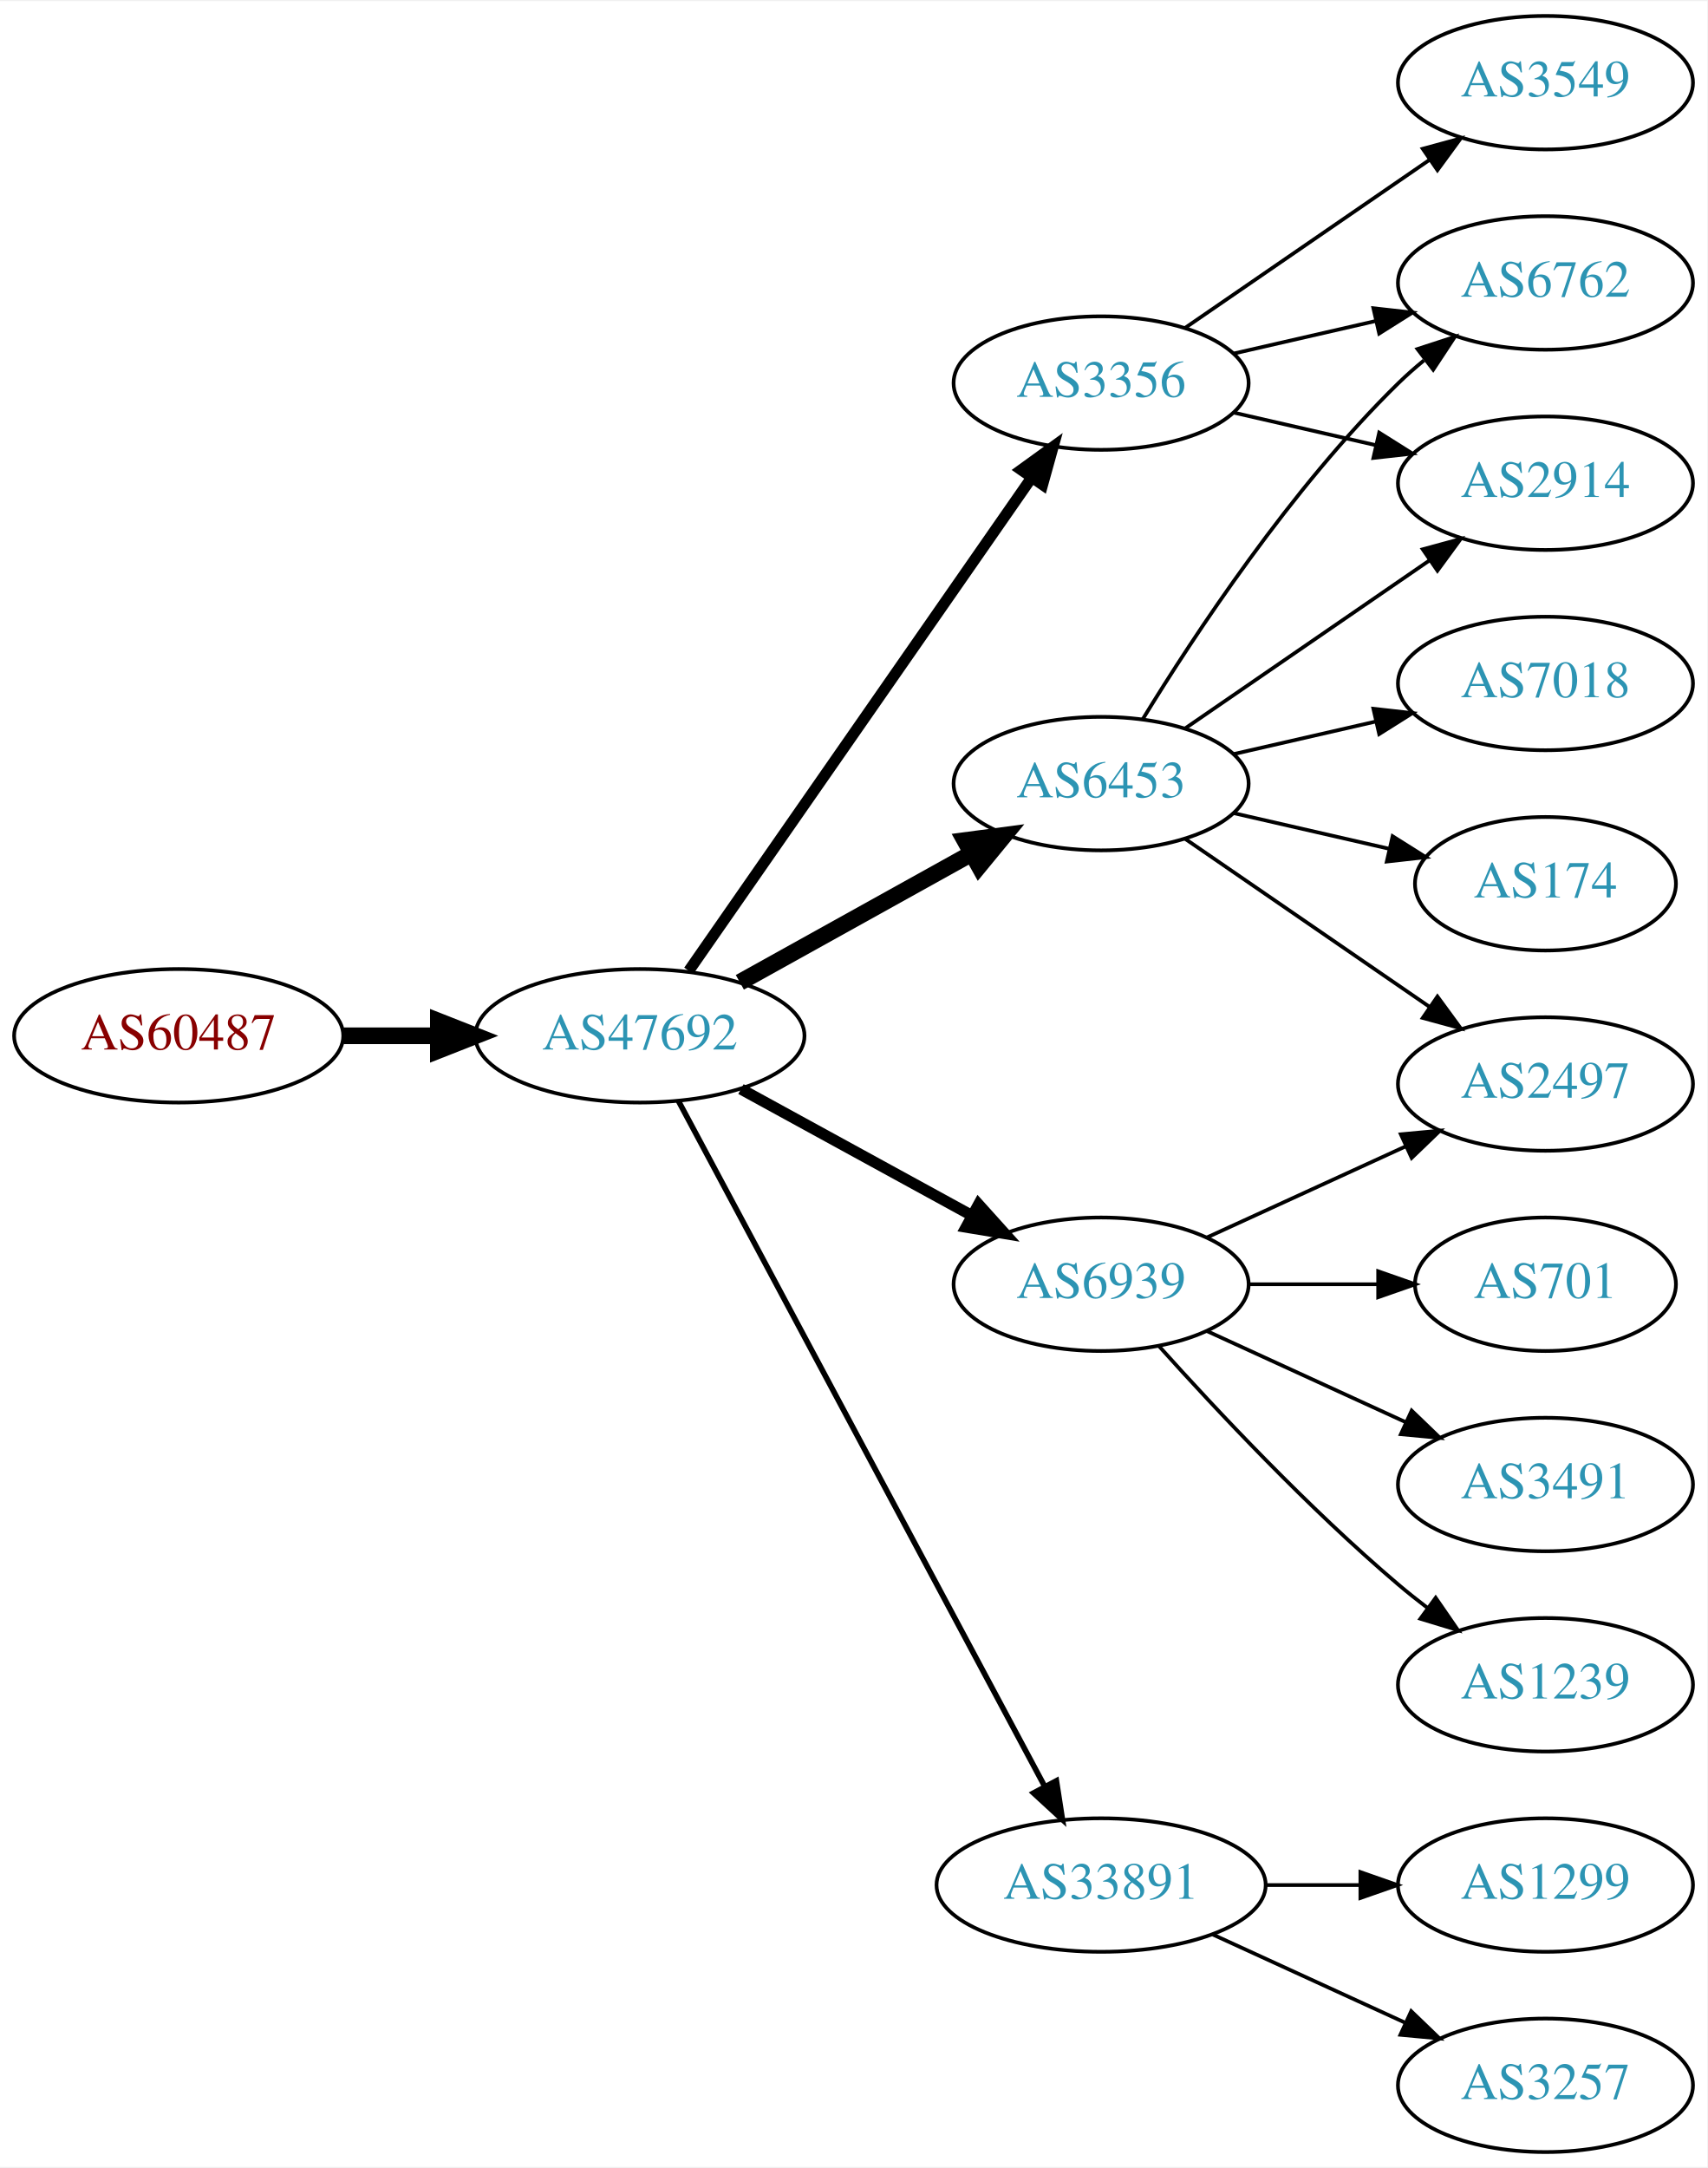
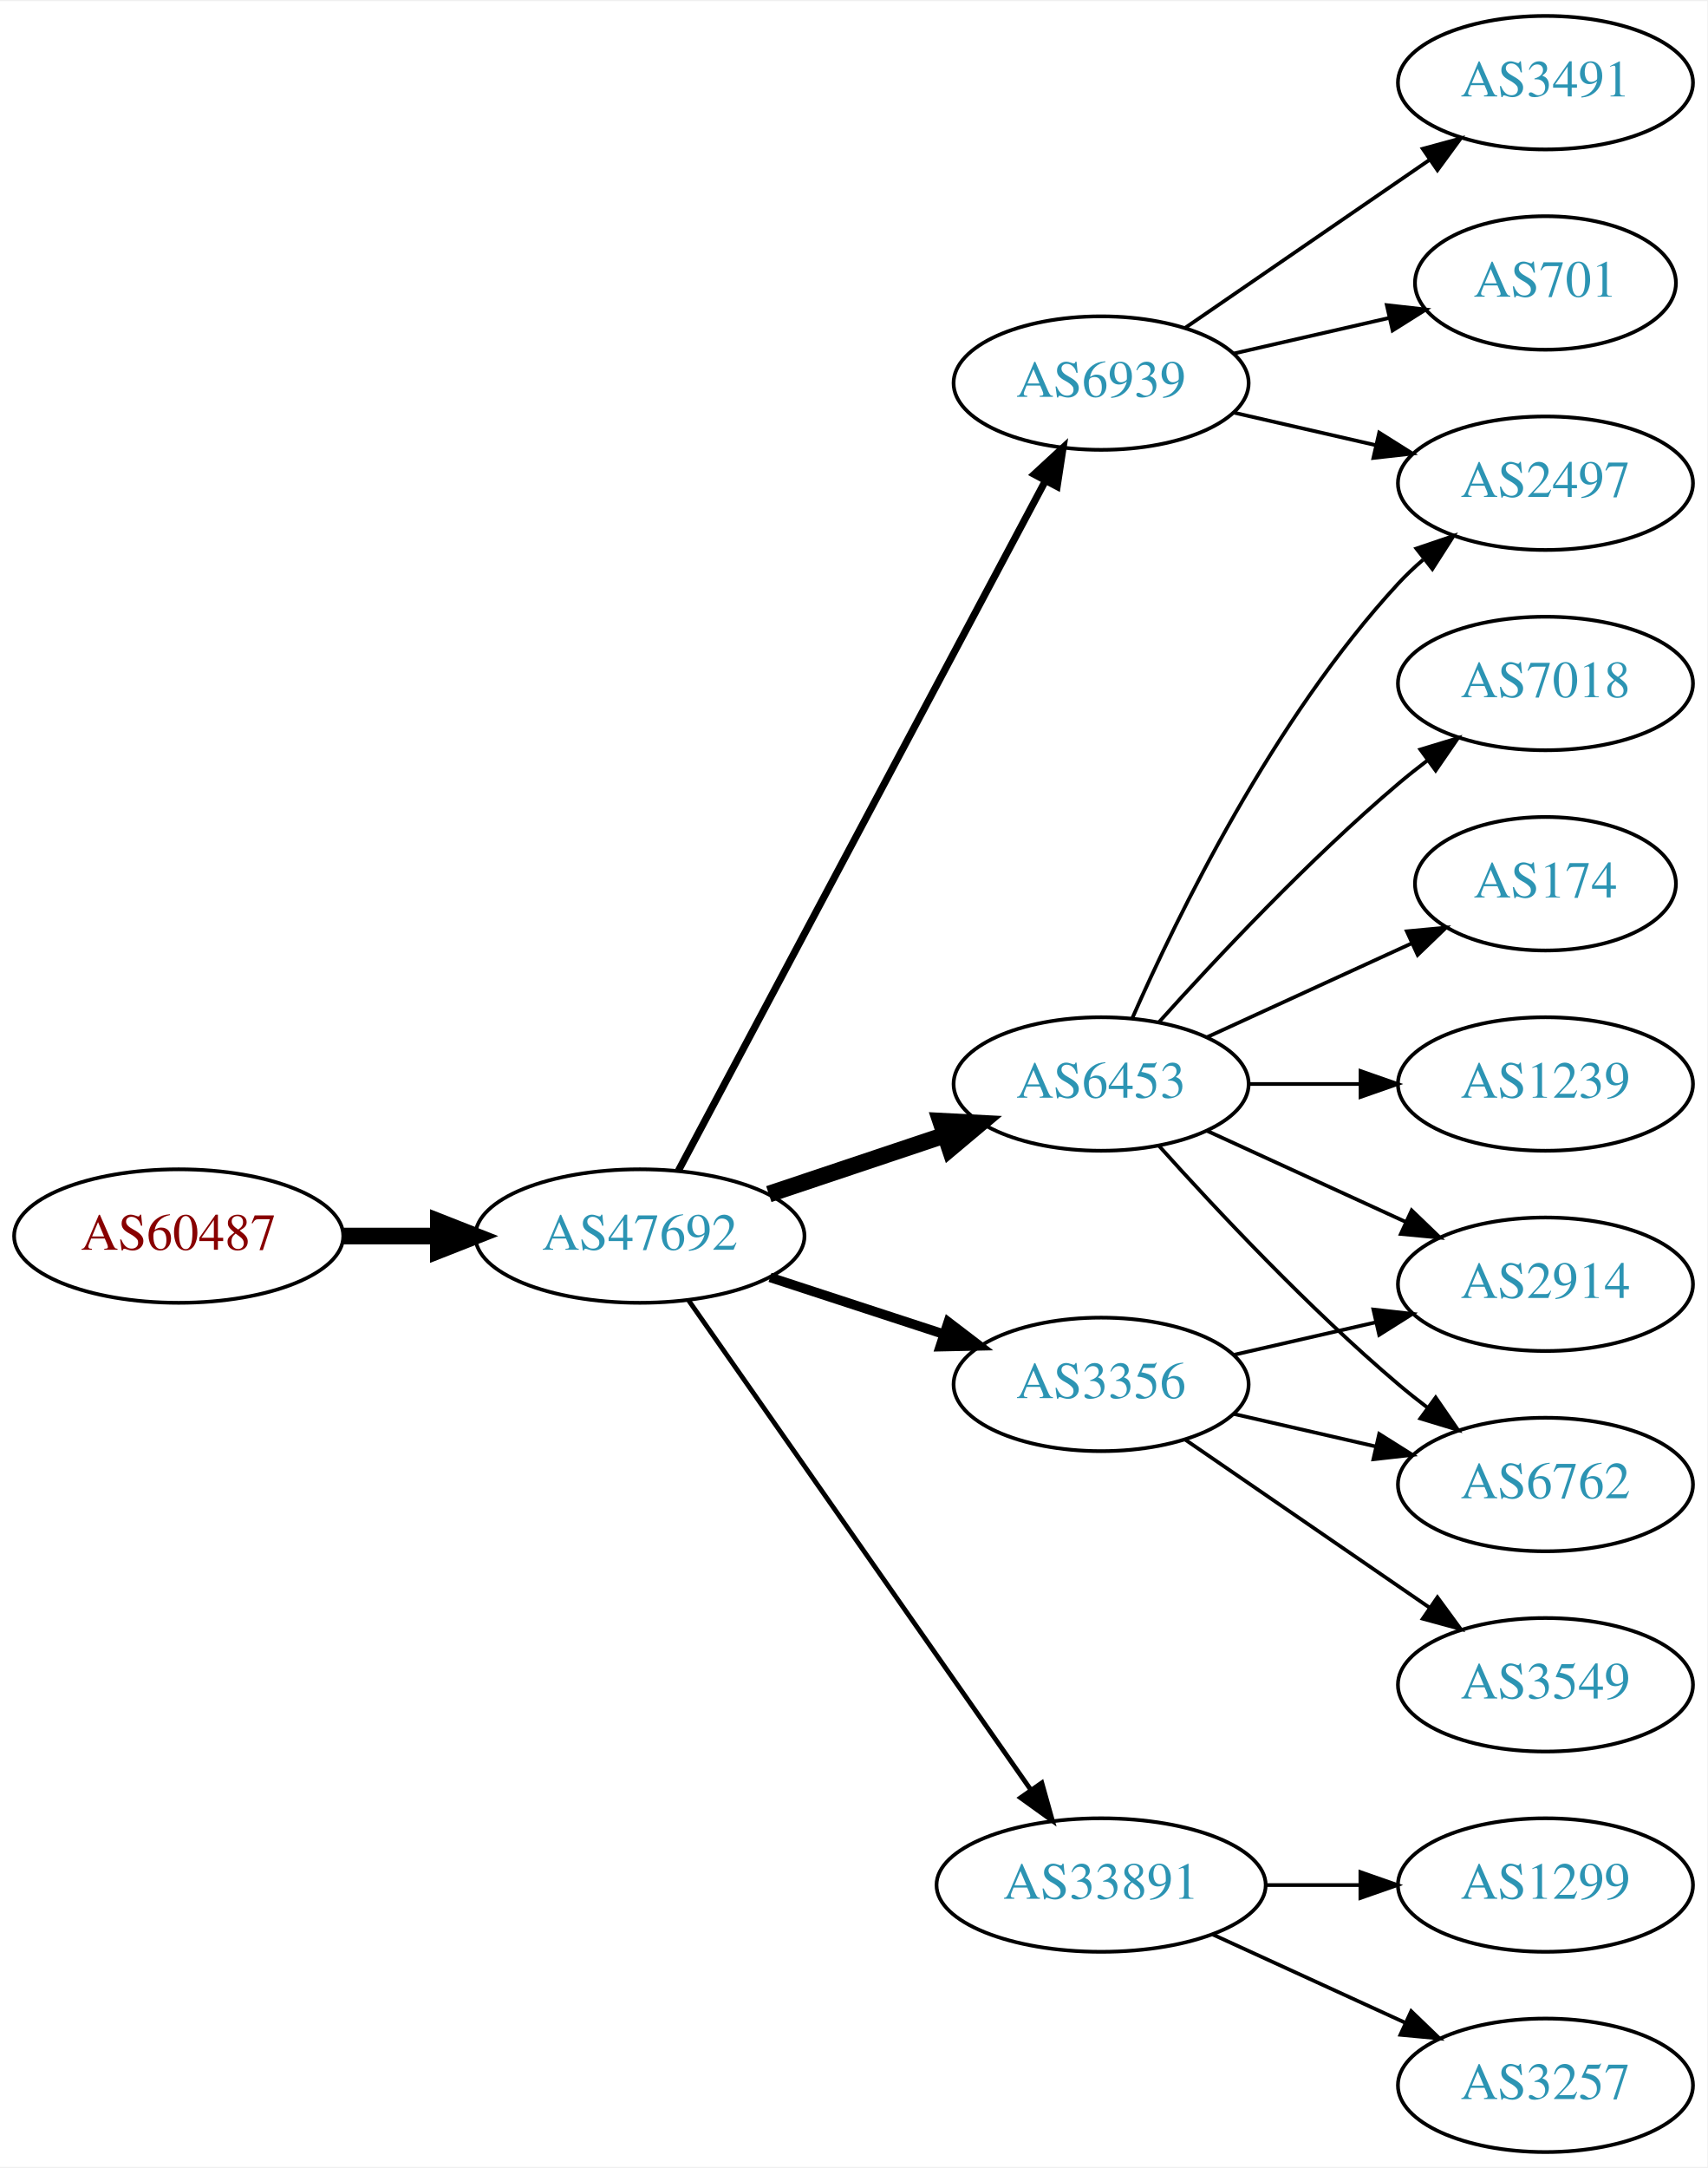
<svg xmlns="http://www.w3.org/2000/svg" xmlns:xlink="http://www.w3.org/1999/xlink" width="460pt" height="584pt" viewBox="0.00 0.00 460.47 584.00">
  <g id="graph0" class="graph" transform="scale(1 1) rotate(0) translate(4 580)">
    <polygon fill="white" stroke="none" points="-4,4 -4,-580 456.469,-580 456.469,4 -4,4" />
    <g id="node1" class="node">
      <g id="a_node1">
        <a xlink:href="/asn/60487" xlink:title="AS60487 ~ Camyno GmbH [AT]">
-           <ellipse fill="#ffffff" stroke="black" cx="44.196" cy="-301" rx="44.393" ry="18" />
-           <text text-anchor="middle" x="44.196" y="-297.3" font-family="Times,serif" font-size="14.00" fill="#880000">AS60487</text>
+           <ellipse fill="#ffffff" stroke="black" cx="44.196" cy="-247" rx="44.393" ry="18" />
+           <text text-anchor="middle" x="44.196" y="-243.3" font-family="Times,serif" font-size="14.00" fill="#880000">AS60487</text>
        </a>
      </g>
    </g>
    <g id="node2" class="node">
      <g id="a_node2">
        <a xlink:href="/asn/47692" xlink:title="AS47692 ~ Nessus GmbH [AT]">
-           <ellipse fill="#ffffff" stroke="black" cx="168.588" cy="-301" rx="44.393" ry="18" />
-           <text text-anchor="middle" x="168.588" y="-297.3" font-family="Times,serif" font-size="14.00" fill="#2c94b3">AS47692</text>
+           <ellipse fill="#ffffff" stroke="black" cx="168.588" cy="-247" rx="44.393" ry="18" />
+           <text text-anchor="middle" x="168.588" y="-243.3" font-family="Times,serif" font-size="14.00" fill="#2c94b3">AS47692</text>
        </a>
      </g>
    </g>
    <g id="edge1" class="edge">
-       <path fill="none" stroke="black" stroke-width="4.5" d="M88.692,-301C96.898,-301 105.569,-301 114.041,-301" />
-       <polygon fill="black" stroke="black" stroke-width="4.5" points="114.233,-304.938 124.233,-301 114.233,-297.063 114.233,-304.938" />
+       <path fill="none" stroke="black" stroke-width="4.5" d="M88.692,-247C96.898,-247 105.569,-247 114.041,-247" />
+       <polygon fill="black" stroke="black" stroke-width="4.5" points="114.233,-250.938 124.233,-247 114.233,-243.063 114.233,-250.938" />
    </g>
    <g id="node3" class="node">
      <g id="a_node3">
-         <a xlink:href="/asn/3356" xlink:title="AS3356 ~ Level 3 Parent, LLC [US]">
-           <ellipse fill="#ffffff" stroke="black" cx="292.98" cy="-477" rx="39.794" ry="18" />
-           <text text-anchor="middle" x="292.98" y="-473.3" font-family="Times,serif" font-size="14.00" fill="#2c94b3">AS3356</text>
+         <a xlink:href="/asn/6453" xlink:title="AS6453 ~ TATA COMMUNICATIONS (AMERICA) INC [US]">
+           <ellipse fill="#ffffff" stroke="black" cx="292.98" cy="-288" rx="39.794" ry="18" />
+           <text text-anchor="middle" x="292.98" y="-284.3" font-family="Times,serif" font-size="14.00" fill="#2c94b3">AS6453</text>
        </a>
      </g>
    </g>
    <g id="edge2" class="edge">
-       <path fill="none" stroke="black" stroke-width="3" d="M181.771,-318.519C203.454,-349.699 248.829,-414.948 274.07,-451.245" />
-       <polygon fill="black" stroke="black" stroke-width="3" points="271.444,-453.6 280.027,-459.811 277.191,-449.603 271.444,-453.6" />
+       <path fill="none" stroke="black" stroke-width="4.5" d="M203.356,-258.312C217.983,-263.212 235.246,-268.994 250.631,-274.148" />
+       <polygon fill="black" stroke="black" stroke-width="4.5" points="249.691,-277.986 260.424,-277.429 252.193,-270.519 249.691,-277.986" />
    </g>
    <g id="node4" class="node">
      <g id="a_node4">
-         <a xlink:href="/asn/6939" xlink:title="AS6939 ~ Hurricane Electric LLC [US]">
-           <ellipse fill="#ffffff" stroke="black" cx="292.98" cy="-234" rx="39.794" ry="18" />
-           <text text-anchor="middle" x="292.98" y="-230.3" font-family="Times,serif" font-size="14.00" fill="#2c94b3">AS6939</text>
-         </a>
-       </g>
-     </g>
-     <g id="edge3" class="edge">
-       <path fill="none" stroke="black" stroke-width="3" d="M195.844,-286.627C214.035,-276.669 238.421,-263.32 258.08,-252.558" />
-       <polygon fill="black" stroke="black" stroke-width="3" points="259.93,-255.535 267.021,-247.663 256.569,-249.395 259.93,-255.535" />
-     </g>
-     <g id="node5" class="node">
-       <g id="a_node5">
        <a xlink:href="/asn/33891" xlink:title="AS33891 ~ CORE-BACKBONE GMBH GLOBAL NETWORK [DE]">
          <ellipse fill="#ffffff" stroke="black" cx="292.98" cy="-72" rx="44.393" ry="18" />
          <text text-anchor="middle" x="292.98" y="-68.3" font-family="Times,serif" font-size="14.00" fill="#2c94b3">AS33891</text>
        </a>
      </g>
    </g>
+     <g id="edge3" class="edge">
+       <path fill="none" stroke="black" stroke-width="1.286" d="M181.771,-229.581C203.398,-198.657 248.596,-134.033 273.875,-97.887" />
+       <polygon fill="black" stroke="black" stroke-width="1.286" points="276.984,-99.55 279.847,-89.349 271.247,-95.538 276.984,-99.55" />
+     </g>
+     <g id="node5" class="node">
+       <g id="a_node5">
+         <a xlink:href="/asn/6939" xlink:title="AS6939 ~ Hurricane Electric LLC [US]">
+           <ellipse fill="#ffffff" stroke="black" cx="292.98" cy="-477" rx="39.794" ry="18" />
+           <text text-anchor="middle" x="292.98" y="-473.3" font-family="Times,serif" font-size="14.00" fill="#2c94b3">AS6939</text>
+         </a>
+       </g>
+     </g>
    <g id="edge4" class="edge">
-       <path fill="none" stroke="black" stroke-width="1.5" d="M178.989,-283.411C200.303,-243.532 252.407,-146.043 277.717,-98.687" />
-       <polygon fill="black" stroke="black" stroke-width="1.5" points="280.921,-100.118 282.548,-89.649 274.747,-96.819 280.921,-100.118" />
+       <path fill="none" stroke="black" stroke-width="1.929" d="M178.989,-264.666C200.355,-304.817 252.663,-403.115 277.903,-450.546" />
+       <polygon fill="black" stroke="black" stroke-width="1.929" points="274.928,-452.405 282.715,-459.589 281.107,-449.117 274.928,-452.405" />
    </g>
    <g id="node6" class="node">
      <g id="a_node6">
-         <a xlink:href="/asn/6453" xlink:title="AS6453 ~ TATA COMMUNICATIONS (AMERICA) INC [US]">
-           <ellipse fill="#ffffff" stroke="black" cx="292.98" cy="-369" rx="39.794" ry="18" />
-           <text text-anchor="middle" x="292.98" y="-365.3" font-family="Times,serif" font-size="14.00" fill="#2c94b3">AS6453</text>
+         <a xlink:href="/asn/3356" xlink:title="AS3356 ~ Level 3 Parent, LLC [US]">
+           <ellipse fill="#ffffff" stroke="black" cx="292.98" cy="-207" rx="39.794" ry="18" />
+           <text text-anchor="middle" x="292.98" y="-203.3" font-family="Times,serif" font-size="14.00" fill="#2c94b3">AS3356</text>
        </a>
      </g>
    </g>
    <g id="edge5" class="edge">
-       <path fill="none" stroke="black" stroke-width="4.5" d="M195.544,-315.421C213.717,-325.518 238.18,-339.109 257.919,-350.076" />
-       <polygon fill="black" stroke="black" stroke-width="4.5" points="256.245,-353.65 266.899,-355.065 260.07,-346.766 256.245,-353.65" />
+       <path fill="none" stroke="black" stroke-width="2.571" d="M203.681,-235.858C218.187,-231.117 235.239,-225.544 250.469,-220.567" />
+       <polygon fill="black" stroke="black" stroke-width="2.571" points="251.752,-223.83 260.17,-217.396 249.578,-217.176 251.752,-223.83" />
    </g>
    <g id="node7" class="node">
      <g id="a_node7">
-         <a xlink:href="/asn/2914" xlink:title="AS2914 ~ NTT America, Inc. [US]">
+         <a xlink:href="/asn/2497" xlink:title="AS2497 ~ Internet Initiative Japan Inc. [JP]">
          <ellipse fill="#ffffff" stroke="black" cx="412.823" cy="-450" rx="39.794" ry="18" />
-           <text text-anchor="middle" x="412.823" y="-446.3" font-family="Times,serif" font-size="14.00" fill="#2c94b3">AS2914</text>
+           <text text-anchor="middle" x="412.823" y="-446.3" font-family="Times,serif" font-size="14.00" fill="#2c94b3">AS2497</text>
        </a>
      </g>
    </g>
    <g id="edge6" class="edge">
-       <path fill="none" stroke="black" d="M328.7,-469.045C340.7,-466.296 354.32,-463.175 367.013,-460.267" />
-       <polygon fill="black" stroke="black" points="367.979,-463.636 376.945,-457.991 366.415,-456.813 367.979,-463.636" />
+       <path fill="none" stroke="black" d="M301.396,-305.761C313.464,-333.183 339.436,-386.473 373.176,-423 375.207,-425.198 377.446,-427.319 379.792,-429.34" />
+       <polygon fill="black" stroke="black" points="378.004,-432.386 388.036,-435.794 382.319,-426.874 378.004,-432.386" />
    </g>
    <g id="node8" class="node">
      <g id="a_node8">
-         <a xlink:href="/asn/6762" xlink:title="AS6762 ~ TELECOM ITALIA SPARKLE S.p.A. [IT]">
-           <ellipse fill="#ffffff" stroke="black" cx="412.823" cy="-504" rx="39.794" ry="18" />
-           <text text-anchor="middle" x="412.823" y="-500.3" font-family="Times,serif" font-size="14.00" fill="#2c94b3">AS6762</text>
+         <a xlink:href="/asn/7018" xlink:title="AS7018 ~ AT&amp;T Services, Inc. [US]">
+           <ellipse fill="#ffffff" stroke="black" cx="412.823" cy="-396" rx="39.794" ry="18" />
+           <text text-anchor="middle" x="412.823" y="-392.3" font-family="Times,serif" font-size="14.00" fill="#2c94b3">AS7018</text>
        </a>
      </g>
    </g>
    <g id="edge7" class="edge">
-       <path fill="none" stroke="black" d="M328.7,-484.955C340.7,-487.704 354.32,-490.825 367.013,-493.733" />
-       <polygon fill="black" stroke="black" points="366.415,-497.187 376.945,-496.009 367.979,-490.364 366.415,-497.187" />
+       <path fill="none" stroke="black" d="M308.626,-304.725C323.927,-321.765 349.025,-348.523 373.176,-369 375.674,-371.117 378.334,-373.232 381.045,-375.293" />
+       <polygon fill="black" stroke="black" points="379.082,-378.194 389.222,-381.266 383.212,-372.541 379.082,-378.194" />
    </g>
    <g id="node9" class="node">
      <g id="a_node9">
-         <a xlink:href="/asn/3549" xlink:title="AS3549 ~ Level 3 Parent, LLC [US]">
-           <ellipse fill="#ffffff" stroke="black" cx="412.823" cy="-558" rx="39.794" ry="18" />
-           <text text-anchor="middle" x="412.823" y="-554.3" font-family="Times,serif" font-size="14.00" fill="#2c94b3">AS3549</text>
+         <a xlink:href="/asn/6762" xlink:title="AS6762 ~ TELECOM ITALIA SPARKLE S.p.A. [IT]">
+           <ellipse fill="#ffffff" stroke="black" cx="412.823" cy="-180" rx="39.794" ry="18" />
+           <text text-anchor="middle" x="412.823" y="-176.3" font-family="Times,serif" font-size="14.00" fill="#2c94b3">AS6762</text>
        </a>
      </g>
    </g>
    <g id="edge8" class="edge">
-       <path fill="none" stroke="black" d="M315.595,-491.857C334.083,-504.565 360.897,-522.995 381.526,-537.175" />
-       <polygon fill="black" stroke="black" points="379.723,-540.183 389.947,-542.963 383.688,-534.414 379.723,-540.183" />
+       <path fill="none" stroke="black" d="M308.626,-271.275C323.927,-254.235 349.025,-227.477 373.176,-207 375.674,-204.883 378.334,-202.768 381.045,-200.707" />
+       <polygon fill="black" stroke="black" points="383.212,-203.459 389.222,-194.734 379.082,-197.806 383.212,-203.459" />
    </g>
    <g id="node10" class="node">
      <g id="a_node10">
-         <a xlink:href="/asn/701" xlink:title="AS701 ~ UUNET [US]">
-           <ellipse fill="#ffffff" stroke="black" cx="412.823" cy="-234" rx="35.194" ry="18" />
-           <text text-anchor="middle" x="412.823" y="-230.3" font-family="Times,serif" font-size="14.00" fill="#2c94b3">AS701</text>
+         <a xlink:href="/asn/174" xlink:title="AS174 ~ Cogent Communications [US]">
+           <ellipse fill="#ffffff" stroke="black" cx="412.823" cy="-342" rx="35.194" ry="18" />
+           <text text-anchor="middle" x="412.823" y="-338.3" font-family="Times,serif" font-size="14.00" fill="#2c94b3">AS174</text>
        </a>
      </g>
    </g>
    <g id="edge9" class="edge">
-       <path fill="none" stroke="black" d="M332.893,-234C343.98,-234 356.139,-234 367.522,-234" />
-       <polygon fill="black" stroke="black" points="367.703,-237.5 377.703,-234 367.703,-230.5 367.703,-237.5" />
+       <path fill="none" stroke="black" d="M321.609,-300.661C338.025,-308.183 359.007,-317.798 376.604,-325.861" />
+       <polygon fill="black" stroke="black" points="375.432,-329.174 385.981,-330.158 378.348,-322.811 375.432,-329.174" />
    </g>
    <g id="node11" class="node">
      <g id="a_node11">
-         <a xlink:href="/asn/3491" xlink:title="AS3491 ~ PCCW Global, Inc. [US]">
-           <ellipse fill="#ffffff" stroke="black" cx="412.823" cy="-180" rx="39.794" ry="18" />
-           <text text-anchor="middle" x="412.823" y="-176.3" font-family="Times,serif" font-size="14.00" fill="#2c94b3">AS3491</text>
+         <a xlink:href="/asn/1239" xlink:title="AS1239 ~ Sprint [US]">
+           <ellipse fill="#ffffff" stroke="black" cx="412.823" cy="-288" rx="39.794" ry="18" />
+           <text text-anchor="middle" x="412.823" y="-284.3" font-family="Times,serif" font-size="14.00" fill="#2c94b3">AS1239</text>
        </a>
      </g>
    </g>
    <g id="edge10" class="edge">
-       <path fill="none" stroke="black" d="M321.609,-221.339C337.566,-214.027 357.837,-204.739 375.119,-196.819" />
-       <polygon fill="black" stroke="black" points="376.734,-199.929 384.367,-192.581 373.818,-193.565 376.734,-199.929" />
+       <path fill="none" stroke="black" d="M332.893,-288C342.446,-288 352.796,-288 362.759,-288" />
+       <polygon fill="black" stroke="black" points="362.951,-291.5 372.951,-288 362.951,-284.5 362.951,-291.5" />
    </g>
    <g id="node12" class="node">
      <g id="a_node12">
-         <a xlink:href="/asn/1239" xlink:title="AS1239 ~ Sprint [US]">
-           <ellipse fill="#ffffff" stroke="black" cx="412.823" cy="-126" rx="39.794" ry="18" />
-           <text text-anchor="middle" x="412.823" y="-122.3" font-family="Times,serif" font-size="14.00" fill="#2c94b3">AS1239</text>
+         <a xlink:href="/asn/2914" xlink:title="AS2914 ~ NTT America, Inc. [US]">
+           <ellipse fill="#ffffff" stroke="black" cx="412.823" cy="-234" rx="39.794" ry="18" />
+           <text text-anchor="middle" x="412.823" y="-230.3" font-family="Times,serif" font-size="14.00" fill="#2c94b3">AS2914</text>
        </a>
      </g>
    </g>
    <g id="edge11" class="edge">
-       <path fill="none" stroke="black" d="M308.626,-217.275C323.927,-200.235 349.025,-173.477 373.176,-153 375.674,-150.883 378.334,-148.768 381.045,-146.707" />
-       <polygon fill="black" stroke="black" points="383.212,-149.459 389.222,-140.734 379.082,-143.806 383.212,-149.459" />
+       <path fill="none" stroke="black" d="M321.609,-275.339C337.566,-268.027 357.837,-258.739 375.119,-250.819" />
+       <polygon fill="black" stroke="black" points="376.734,-253.929 384.367,-246.581 373.818,-247.565 376.734,-253.929" />
    </g>
    <g id="node13" class="node">
      <g id="a_node13">
-         <a xlink:href="/asn/2497" xlink:title="AS2497 ~ Internet Initiative Japan Inc. [JP]">
-           <ellipse fill="#ffffff" stroke="black" cx="412.823" cy="-288" rx="39.794" ry="18" />
-           <text text-anchor="middle" x="412.823" y="-284.3" font-family="Times,serif" font-size="14.00" fill="#2c94b3">AS2497</text>
-         </a>
-       </g>
-     </g>
-     <g id="edge12" class="edge">
-       <path fill="none" stroke="black" d="M321.609,-246.661C337.566,-253.973 357.837,-263.261 375.119,-271.181" />
-       <polygon fill="black" stroke="black" points="373.818,-274.435 384.367,-275.419 376.734,-268.071 373.818,-274.435" />
-     </g>
-     <g id="node14" class="node">
-       <g id="a_node14">
        <a xlink:href="/asn/3257" xlink:title="AS3257 ~ GTT [DE]">
          <ellipse fill="#ffffff" stroke="black" cx="412.823" cy="-18" rx="39.794" ry="18" />
          <text text-anchor="middle" x="412.823" y="-14.3" font-family="Times,serif" font-size="14.00" fill="#2c94b3">AS3257</text>
        </a>
      </g>
    </g>
-     <g id="edge13" class="edge">
+     <g id="edge12" class="edge">
      <path fill="none" stroke="black" d="M323.11,-58.652C338.721,-51.498 358.119,-42.609 374.791,-34.969" />
      <polygon fill="black" stroke="black" points="376.61,-37.986 384.243,-30.638 373.694,-31.622 376.61,-37.986" />
    </g>
-     <g id="node15" class="node">
-       <g id="a_node15">
+     <g id="node14" class="node">
+       <g id="a_node14">
        <a xlink:href="/asn/1299" xlink:title="AS1299 ~ Telia Carrier [EU]">
          <ellipse fill="#ffffff" stroke="black" cx="412.823" cy="-72" rx="39.794" ry="18" />
          <text text-anchor="middle" x="412.823" y="-68.3" font-family="Times,serif" font-size="14.00" fill="#2c94b3">AS1299</text>
        </a>
      </g>
    </g>
-     <g id="edge14" class="edge">
+     <g id="edge13" class="edge">
      <path fill="none" stroke="black" d="M337.191,-72C345.504,-72 354.267,-72 362.749,-72" />
      <polygon fill="black" stroke="black" points="362.908,-75.5 372.908,-72 362.908,-68.5 362.908,-75.5" />
    </g>
-     <g id="edge18" class="edge">
-       <path fill="none" stroke="black" d="M315.595,-383.857C334.083,-396.565 360.897,-414.995 381.526,-429.175" />
-       <polygon fill="black" stroke="black" points="379.723,-432.183 389.947,-434.963 383.688,-426.414 379.723,-432.183" />
-     </g>
-     <g id="edge16" class="edge">
-       <path fill="none" stroke="black" d="M304.246,-386.44C318.055,-408.991 344.243,-448.722 373.176,-477 375.317,-479.092 377.634,-481.137 380.034,-483.106" />
-       <polygon fill="black" stroke="black" points="378.301,-486.185 388.375,-489.464 382.544,-480.618 378.301,-486.185" />
-     </g>
-     <g id="edge17" class="edge">
-       <path fill="none" stroke="black" d="M315.595,-354.143C334.083,-341.435 360.897,-323.005 381.526,-308.825" />
-       <polygon fill="black" stroke="black" points="383.688,-311.586 389.947,-303.037 379.723,-305.817 383.688,-311.586" />
+     <g id="edge15" class="edge">
+       <path fill="none" stroke="black" d="M328.7,-469.045C340.7,-466.296 354.32,-463.175 367.013,-460.267" />
+       <polygon fill="black" stroke="black" points="367.979,-463.636 376.945,-457.991 366.415,-456.813 367.979,-463.636" />
+     </g>
+     <g id="node15" class="node">
+       <g id="a_node15">
+         <a xlink:href="/asn/701" xlink:title="AS701 ~ UUNET [US]">
+           <ellipse fill="#ffffff" stroke="black" cx="412.823" cy="-504" rx="35.194" ry="18" />
+           <text text-anchor="middle" x="412.823" y="-500.3" font-family="Times,serif" font-size="14.00" fill="#2c94b3">AS701</text>
+         </a>
+       </g>
+     </g>
+     <g id="edge14" class="edge">
+       <path fill="none" stroke="black" d="M328.7,-484.955C341.792,-487.955 356.814,-491.396 370.455,-494.522" />
+       <polygon fill="black" stroke="black" points="370.033,-498.016 380.562,-496.838 371.597,-491.193 370.033,-498.016" />
    </g>
    <g id="node16" class="node">
      <g id="a_node16">
-         <a xlink:href="/asn/174" xlink:title="AS174 ~ Cogent Communications [US]">
-           <ellipse fill="#ffffff" stroke="black" cx="412.823" cy="-342" rx="35.194" ry="18" />
-           <text text-anchor="middle" x="412.823" y="-338.3" font-family="Times,serif" font-size="14.00" fill="#2c94b3">AS174</text>
-         </a>
-       </g>
-     </g>
-     <g id="edge15" class="edge">
-       <path fill="none" stroke="black" d="M328.7,-361.045C341.792,-358.045 356.814,-354.604 370.455,-351.478" />
-       <polygon fill="black" stroke="black" points="371.597,-354.807 380.562,-349.162 370.033,-347.984 371.597,-354.807" />
+         <a xlink:href="/asn/3491" xlink:title="AS3491 ~ PCCW Global, Inc. [US]">
+           <ellipse fill="#ffffff" stroke="black" cx="412.823" cy="-558" rx="39.794" ry="18" />
+           <text text-anchor="middle" x="412.823" y="-554.3" font-family="Times,serif" font-size="14.00" fill="#2c94b3">AS3491</text>
+         </a>
+       </g>
+     </g>
+     <g id="edge16" class="edge">
+       <path fill="none" stroke="black" d="M315.595,-491.857C334.083,-504.565 360.897,-522.995 381.526,-537.175" />
+       <polygon fill="black" stroke="black" points="379.723,-540.183 389.947,-542.963 383.688,-534.414 379.723,-540.183" />
+     </g>
+     <g id="edge18" class="edge">
+       <path fill="none" stroke="black" d="M328.7,-199.045C340.7,-196.296 354.32,-193.175 367.013,-190.267" />
+       <polygon fill="black" stroke="black" points="367.979,-193.636 376.945,-187.991 366.415,-186.813 367.979,-193.636" />
+     </g>
+     <g id="edge17" class="edge">
+       <path fill="none" stroke="black" d="M328.7,-214.955C340.7,-217.704 354.32,-220.825 367.013,-223.733" />
+       <polygon fill="black" stroke="black" points="366.415,-227.187 376.945,-226.009 367.979,-220.364 366.415,-227.187" />
    </g>
    <g id="node17" class="node">
      <g id="a_node17">
-         <a xlink:href="/asn/7018" xlink:title="AS7018 ~ AT&amp;T Services, Inc. [US]">
-           <ellipse fill="#ffffff" stroke="black" cx="412.823" cy="-396" rx="39.794" ry="18" />
-           <text text-anchor="middle" x="412.823" y="-392.3" font-family="Times,serif" font-size="14.00" fill="#2c94b3">AS7018</text>
+         <a xlink:href="/asn/3549" xlink:title="AS3549 ~ Level 3 Parent, LLC [US]">
+           <ellipse fill="#ffffff" stroke="black" cx="412.823" cy="-126" rx="39.794" ry="18" />
+           <text text-anchor="middle" x="412.823" y="-122.3" font-family="Times,serif" font-size="14.00" fill="#2c94b3">AS3549</text>
        </a>
      </g>
    </g>
    <g id="edge19" class="edge">
-       <path fill="none" stroke="black" d="M328.7,-376.955C340.7,-379.704 354.32,-382.825 367.013,-385.733" />
-       <polygon fill="black" stroke="black" points="366.415,-389.187 376.945,-388.009 367.979,-382.364 366.415,-389.187" />
+       <path fill="none" stroke="black" d="M315.595,-192.143C334.083,-179.435 360.897,-161.005 381.526,-146.825" />
+       <polygon fill="black" stroke="black" points="383.688,-149.586 389.947,-141.037 379.723,-143.817 383.688,-149.586" />
    </g>
  </g>
</svg>
